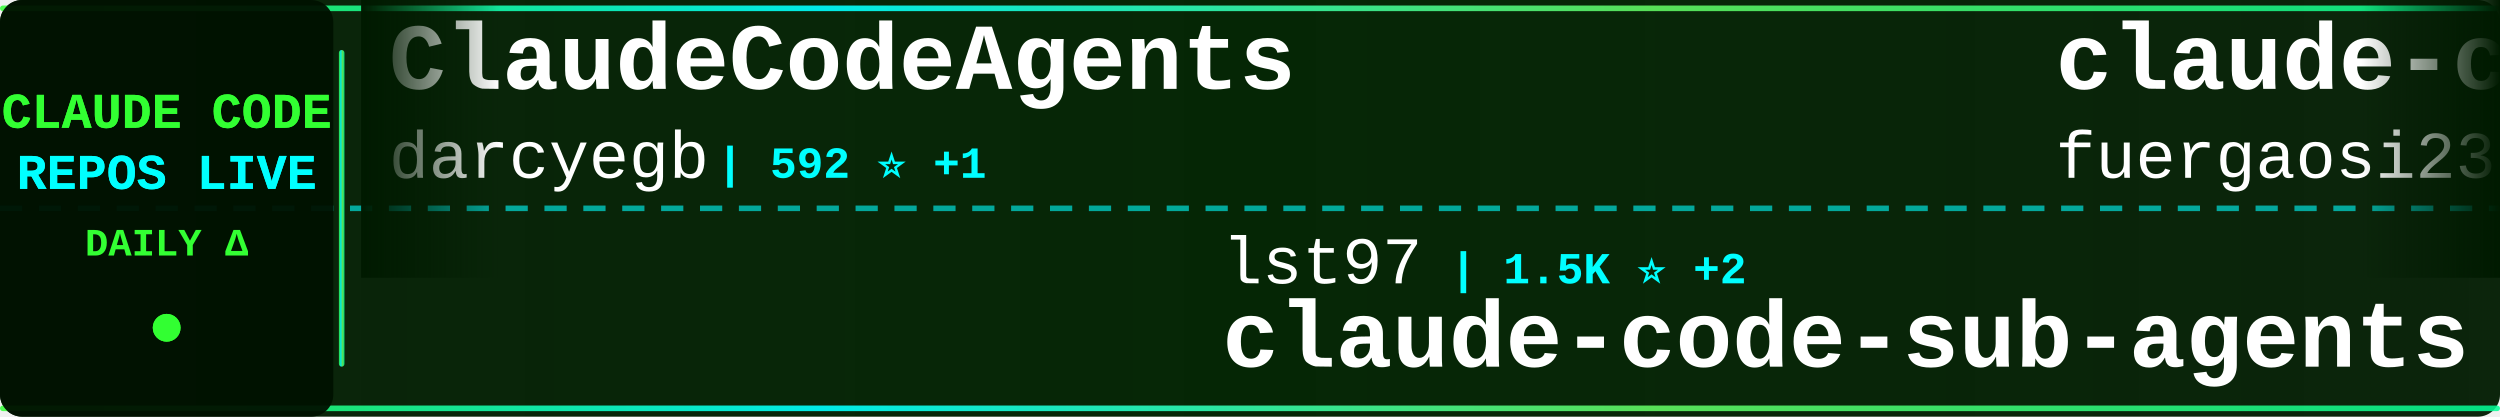
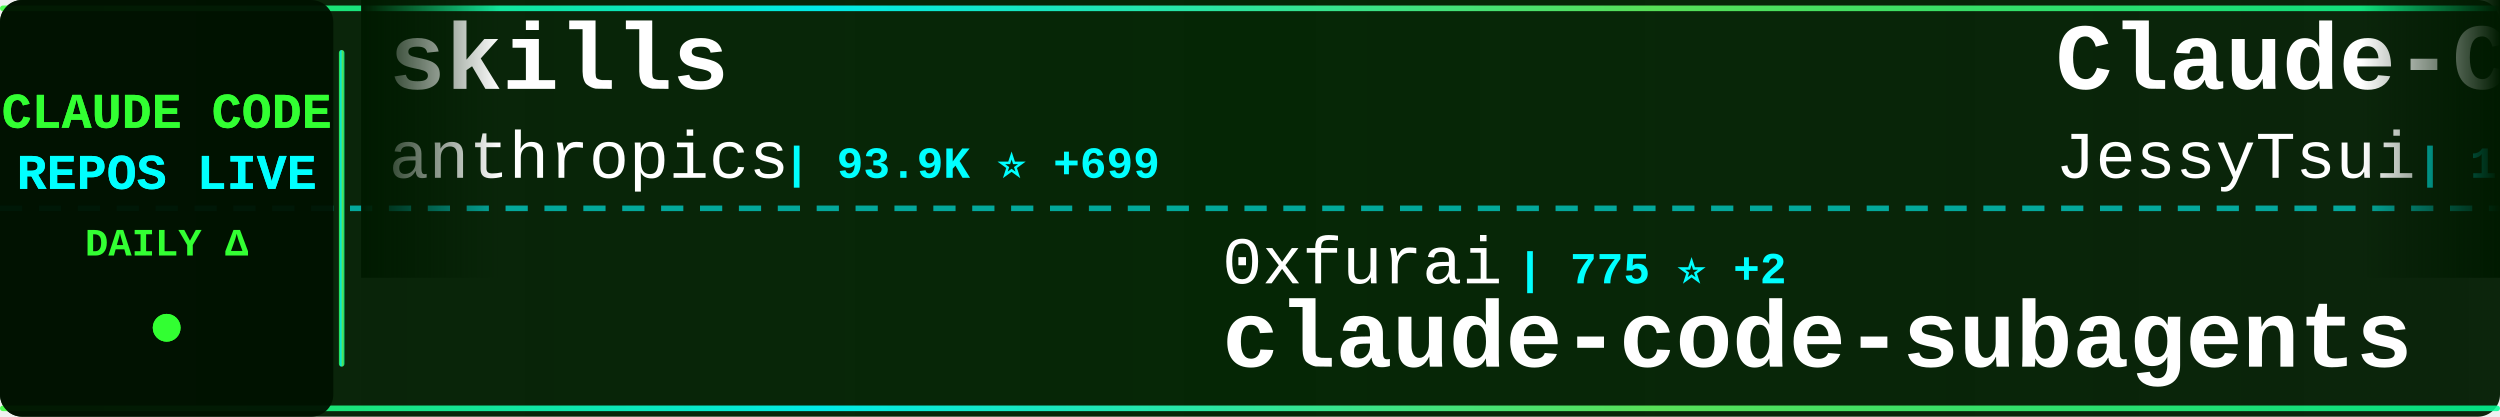
<svg xmlns="http://www.w3.org/2000/svg" width="900" height="150">
  <defs>
    <linearGradient id="tickerBg" x1="0%" y1="0%" x2="100%" y2="0%">
      <stop offset="0%" style="stop-color:#001a00;stop-opacity:0.95" />
      <stop offset="50%" style="stop-color:#002200;stop-opacity:0.98" />
      <stop offset="100%" style="stop-color:#001a00;stop-opacity:0.95" />
    </linearGradient>
    <linearGradient id="borderGrad" x1="0%" y1="0%" x2="100%" y2="0%">
      <stop offset="0%" style="stop-color:#33ff33;stop-opacity:0.85">
        <animate attributeName="stop-opacity" values="0.85;1;0.85" dur="2s" repeatCount="indefinite" />
      </stop>
      <stop offset="33%" style="stop-color:#00ffff;stop-opacity:0.9">
        <animate attributeName="stop-opacity" values="0.9;1;0.9" dur="2.2s" repeatCount="indefinite" />
      </stop>
      <stop offset="66%" style="stop-color:#66ff66;stop-opacity:0.85">
        <animate attributeName="stop-opacity" values="0.85;1;0.85" dur="1.8s" repeatCount="indefinite" />
      </stop>
      <stop offset="100%" style="stop-color:#00ff99;stop-opacity:0.85">
        <animate attributeName="stop-opacity" values="0.85;1;0.85" dur="2s" repeatCount="indefinite" />
      </stop>
    </linearGradient>
    <filter id="textGlow">
      <feGaussianBlur stdDeviation="0.1" result="coloredBlur" />
      <feMerge>
        <feMergeNode in="coloredBlur" />
        <feMergeNode in="SourceGraphic" />
      </feMerge>
    </filter>
    <filter id="metricGlow">
      <feGaussianBlur stdDeviation="0.2" result="coloredBlur" />
      <feMerge>
        <feMergeNode in="coloredBlur" />
        <feMergeNode in="SourceGraphic" />
      </feMerge>
    </filter>
    <linearGradient id="leftFade" x1="0%" y1="0%" x2="100%" y2="0%">
      <stop offset="0%" style="stop-color:#001a00;stop-opacity:1" />
      <stop offset="100%" style="stop-color:#001a00;stop-opacity:0" />
    </linearGradient>
    <linearGradient id="rightFade" x1="0%" y1="0%" x2="100%" y2="0%">
      <stop offset="0%" style="stop-color:#001a00;stop-opacity:0" />
      <stop offset="100%" style="stop-color:#001a00;stop-opacity:1" />
    </linearGradient>
  </defs>
  <rect width="900" height="150" fill="url(#tickerBg)" rx="8" />
  <rect x="0" y="2" width="900" height="2" fill="url(#borderGrad)" rx="1" />
  <rect x="0" y="146" width="900" height="2" fill="url(#borderGrad)" rx="1" />
  <line x1="0" y1="75" x2="900" y2="75" stroke="#00ffff" stroke-width="2" stroke-dasharray="8 6" opacity="0.6" />
  <rect x="0" y="0" width="120" height="150" fill="#001100" opacity="0.95" rx="8" />
  <text x="60" y="46" font-family="'Courier New', monospace" font-size="18" font-weight="bold" fill="#33ff33" text-anchor="middle" filter="url(#textGlow)">
    CLAUDE CODE
  </text>
  <text x="60" y="68" font-family="'Courier New', monospace" font-size="18" font-weight="bold" fill="#00ffff" text-anchor="middle" filter="url(#textGlow)">
    REPOS LIVE
  </text>
  <text x="60" y="92" font-family="'Courier New', monospace" font-size="14" font-weight="bold" fill="#33ff33" text-anchor="middle">
    DAILY Δ
  </text>
  <circle cx="60" cy="118" r="5" fill="#33ff33" filter="url(#metricGlow)">
    <animate attributeName="r" values="4;6;4" dur="1.5s" repeatCount="indefinite" />
    <animate attributeName="opacity" values="0.6;1;0.6" dur="1.5s" repeatCount="indefinite" />
  </circle>
  <rect x="122" y="18" width="2" height="114" fill="url(#borderGrad)" rx="1" />
  <clipPath id="tickerClip">
    <rect x="130" y="0" width="770" height="150" />
  </clipPath>
  <g clip-path="url(#tickerClip)">
    <g id="tickerItems">
      <animateTransform attributeName="transform" attributeType="XML" type="translate" from="0 0" to="-3000 0" dur="54s" repeatCount="indefinite" />
      <g transform="translate(0, 0)">
+         <text x="140" y="32" font-family="'Courier New', monospace" font-size="34" font-weight="bold" fill="#ffffff">skills</text>
+         <text x="140" y="64" font-family="'Courier New', monospace" font-size="24" font-weight="normal" fill="#ffffff" opacity="1.0">anthropics</text>
+         <text x="282" y="64" font-family="'Courier New', monospace" font-size="16" font-weight="bold" fill="#00ffff"> | 93.9K ⭐ +699</text>
+       </g>
+       <g transform="translate(300, 0)">
+         <text x="140" y="102" font-family="'Courier New', monospace" font-size="24" font-weight="normal" fill="#ffffff" opacity="1.0">0xfurai</text>
+         <text x="246" y="102" font-family="'Courier New', monospace" font-size="16" font-weight="bold" fill="#00ffff"> | 775 ⭐ +2</text>
+         <text x="140" y="132" font-family="'Courier New', monospace" font-size="34" font-weight="bold" fill="#ffffff">claude-code-subagents</text>
+       </g>
+       <g transform="translate(600, 0)">
+         <text x="140" y="32" font-family="'Courier New', monospace" font-size="34" font-weight="bold" fill="#ffffff">Claude-Code-Remote</text>
+         <text x="140" y="64" font-family="'Courier New', monospace" font-size="24" font-weight="normal" fill="#ffffff" opacity="1.0">JessyTsui</text>
+         <text x="270" y="64" font-family="'Courier New', monospace" font-size="16" font-weight="bold" fill="#00ffff"> | 1.2K ⭐ +2</text>
+       </g>
+       <g transform="translate(900, 0)">
+         <text x="140" y="102" font-family="'Courier New', monospace" font-size="24" font-weight="normal" fill="#ffffff" opacity="1.0">anomalyco</text>
+         <text x="270" y="102" font-family="'Courier New', monospace" font-size="16" font-weight="bold" fill="#00ffff"> | 122.4K ⭐ +510</text>
+         <text x="140" y="132" font-family="'Courier New', monospace" font-size="34" font-weight="bold" fill="#ffffff">opencode</text>
+       </g>
+       <g transform="translate(1200, 0)">
+         <text x="140" y="32" font-family="'Courier New', monospace" font-size="34" font-weight="bold" fill="#ffffff">Claude-Code-Workflow</text>
+         <text x="140" y="64" font-family="'Courier New', monospace" font-size="24" font-weight="normal" fill="#ffffff" opacity="1.0">catlog22</text>
+         <text x="258" y="64" font-family="'Courier New', monospace" font-size="16" font-weight="bold" fill="#00ffff"> | 1.5K ⭐ +4</text>
+       </g>
+       <g transform="translate(1500, 0)">
+         <text x="140" y="102" font-family="'Courier New', monospace" font-size="24" font-weight="normal" fill="#ffffff" opacity="1.0">numman-ali</text>
+         <text x="282" y="102" font-family="'Courier New', monospace" font-size="16" font-weight="bold" fill="#00ffff"> | 9.0K ⭐ +12</text>
+         <text x="140" y="132" font-family="'Courier New', monospace" font-size="34" font-weight="bold" fill="#ffffff">openskills</text>
+       </g>
+       <g transform="translate(1800, 0)">
        <text x="140" y="32" font-family="'Courier New', monospace" font-size="34" font-weight="bold" fill="#ffffff">ClaudeCodeAgents</text>
        <text x="140" y="64" font-family="'Courier New', monospace" font-size="24" font-weight="normal" fill="#ffffff" opacity="1.0">darcyegb</text>
-         <text x="258" y="64" font-family="'Courier New', monospace" font-size="16" font-weight="bold" fill="#00ffff"> | 592 ⭐ +1</text>
+         <text x="258" y="64" font-family="'Courier New', monospace" font-size="16" font-weight="bold" fill="#00ffff"> | 593 ⭐ +2</text>
      </g>
-       <g transform="translate(300, 0)">
-         <text x="140" y="102" font-family="'Courier New', monospace" font-size="24" font-weight="normal" fill="#ffffff" opacity="1.0">lst97</text>
-         <text x="222" y="102" font-family="'Courier New', monospace" font-size="16" font-weight="bold" fill="#00ffff"> | 1.5K ⭐ +2</text>
-         <text x="140" y="132" font-family="'Courier New', monospace" font-size="34" font-weight="bold" fill="#ffffff">claude-code-sub-agents</text>
-       </g>
-       <g transform="translate(600, 0)">
-         <text x="140" y="32" font-family="'Courier New', monospace" font-size="34" font-weight="bold" fill="#ffffff">claude-code-proxy</text>
-         <text x="140" y="64" font-family="'Courier New', monospace" font-size="24" font-weight="normal" fill="#ffffff" opacity="1.0">fuergaosi233</text>
-         <text x="306" y="64" font-family="'Courier New', monospace" font-size="16" font-weight="bold" fill="#00ffff"> | 2.2K ⭐ +4</text>
-       </g>
-       <g transform="translate(900, 0)">
+       <g transform="translate(2100, 0)">
        <text x="140" y="102" font-family="'Courier New', monospace" font-size="24" font-weight="normal" fill="#ffffff" opacity="1.0">peterkrueck</text>
        <text x="294" y="102" font-family="'Courier New', monospace" font-size="16" font-weight="bold" fill="#00ffff"> | 1.3K ⭐ +2</text>
        <text x="140" y="132" font-family="'Courier New', monospace" font-size="34" font-weight="bold" fill="#ffffff">Claude-Code-Development-...</text>
      </g>
-       <g transform="translate(1200, 0)">
-         <text x="140" y="32" font-family="'Courier New', monospace" font-size="34" font-weight="bold" fill="#ffffff">Claude-Code-Workflow</text>
-         <text x="140" y="64" font-family="'Courier New', monospace" font-size="24" font-weight="normal" fill="#ffffff" opacity="1.0">catlog22</text>
-         <text x="258" y="64" font-family="'Courier New', monospace" font-size="16" font-weight="bold" fill="#00ffff"> | 1.5K ⭐ +5</text>
-       </g>
-       <g transform="translate(1500, 0)">
-         <text x="140" y="102" font-family="'Courier New', monospace" font-size="24" font-weight="normal" fill="#ffffff" opacity="1.0">ccplugins</text>
-         <text x="270" y="102" font-family="'Courier New', monospace" font-size="16" font-weight="bold" fill="#00ffff"> | 624 ⭐ +3</text>
-         <text x="140" y="132" font-family="'Courier New', monospace" font-size="34" font-weight="bold" fill="#ffffff">awesome-claude-code-plug...</text>
-       </g>
-       <g transform="translate(1800, 0)">
-         <text x="140" y="32" font-family="'Courier New', monospace" font-size="34" font-weight="bold" fill="#ffffff">claude-code-security-rev...</text>
-         <text x="140" y="64" font-family="'Courier New', monospace" font-size="24" font-weight="normal" fill="#ffffff" opacity="1.0">anthropics</text>
-         <text x="282" y="64" font-family="'Courier New', monospace" font-size="16" font-weight="bold" fill="#00ffff"> | 3.8K ⭐ +15</text>
-       </g>
-       <g transform="translate(2100, 0)">
-         <text x="140" y="102" font-family="'Courier New', monospace" font-size="24" font-weight="normal" fill="#ffffff" opacity="1.0">disler</text>
-         <text x="234" y="102" font-family="'Courier New', monospace" font-size="16" font-weight="bold" fill="#00ffff"> | 3.3K ⭐ +1</text>
-         <text x="140" y="132" font-family="'Courier New', monospace" font-size="34" font-weight="bold" fill="#ffffff">claude-code-hooks-master...</text>
-       </g>
      <g transform="translate(2400, 0)">
-         <text x="140" y="32" font-family="'Courier New', monospace" font-size="34" font-weight="bold" fill="#ffffff">vibe-kanban</text>
-         <text x="140" y="64" font-family="'Courier New', monospace" font-size="24" font-weight="normal" fill="#ffffff" opacity="1.0">BloopAI</text>
-         <text x="246" y="64" font-family="'Courier New', monospace" font-size="16" font-weight="bold" fill="#00ffff"> | 23.2K ⭐ +51</text>
+         <text x="140" y="32" font-family="'Courier New', monospace" font-size="34" font-weight="bold" fill="#ffffff">claude-code-webui</text>
+         <text x="140" y="64" font-family="'Courier New', monospace" font-size="24" font-weight="normal" fill="#ffffff" opacity="1.0">sugyan</text>
+         <text x="234" y="64" font-family="'Courier New', monospace" font-size="16" font-weight="bold" fill="#00ffff"> | 963 ⭐ +2</text>
      </g>
      <g transform="translate(2700, 0)">
-         <text x="140" y="102" font-family="'Courier New', monospace" font-size="24" font-weight="normal" fill="#ffffff" opacity="1.0">JessyTsui</text>
-         <text x="270" y="102" font-family="'Courier New', monospace" font-size="16" font-weight="bold" fill="#00ffff"> | 1.2K ⭐ +2</text>
-         <text x="140" y="132" font-family="'Courier New', monospace" font-size="34" font-weight="bold" fill="#ffffff">Claude-Code-Remote</text>
+         <text x="140" y="102" font-family="'Courier New', monospace" font-size="24" font-weight="normal" fill="#ffffff" opacity="1.0">edmund-io</text>
+         <text x="270" y="102" font-family="'Courier New', monospace" font-size="16" font-weight="bold" fill="#00ffff"> | 1.3K ⭐ +6</text>
+         <text x="140" y="132" font-family="'Courier New', monospace" font-size="34" font-weight="bold" fill="#ffffff">edmunds-claude-code</text>
      </g>
      <g transform="translate(3000, 0)">
-         <text x="140" y="32" font-family="'Courier New', monospace" font-size="34" font-weight="bold" fill="#ffffff">ClaudeCodeAgents</text>
-         <text x="140" y="64" font-family="'Courier New', monospace" font-size="24" font-weight="normal" fill="#ffffff" opacity="1.0">darcyegb</text>
-         <text x="258" y="64" font-family="'Courier New', monospace" font-size="16" font-weight="bold" fill="#00ffff"> | 592 ⭐ +1</text>
+         <text x="140" y="32" font-family="'Courier New', monospace" font-size="34" font-weight="bold" fill="#ffffff">skills</text>
+         <text x="140" y="64" font-family="'Courier New', monospace" font-size="24" font-weight="normal" fill="#ffffff" opacity="1.0">anthropics</text>
+         <text x="282" y="64" font-family="'Courier New', monospace" font-size="16" font-weight="bold" fill="#00ffff"> | 93.9K ⭐ +699</text>
      </g>
      <g transform="translate(3300, 0)">
-         <text x="140" y="102" font-family="'Courier New', monospace" font-size="24" font-weight="normal" fill="#ffffff" opacity="1.0">lst97</text>
-         <text x="222" y="102" font-family="'Courier New', monospace" font-size="16" font-weight="bold" fill="#00ffff"> | 1.5K ⭐ +2</text>
-         <text x="140" y="132" font-family="'Courier New', monospace" font-size="34" font-weight="bold" fill="#ffffff">claude-code-sub-agents</text>
+         <text x="140" y="102" font-family="'Courier New', monospace" font-size="24" font-weight="normal" fill="#ffffff" opacity="1.0">0xfurai</text>
+         <text x="246" y="102" font-family="'Courier New', monospace" font-size="16" font-weight="bold" fill="#00ffff"> | 775 ⭐ +2</text>
+         <text x="140" y="132" font-family="'Courier New', monospace" font-size="34" font-weight="bold" fill="#ffffff">claude-code-subagents</text>
      </g>
      <g transform="translate(3600, 0)">
-         <text x="140" y="32" font-family="'Courier New', monospace" font-size="34" font-weight="bold" fill="#ffffff">claude-code-proxy</text>
-         <text x="140" y="64" font-family="'Courier New', monospace" font-size="24" font-weight="normal" fill="#ffffff" opacity="1.0">fuergaosi233</text>
-         <text x="306" y="64" font-family="'Courier New', monospace" font-size="16" font-weight="bold" fill="#00ffff"> | 2.2K ⭐ +4</text>
+         <text x="140" y="32" font-family="'Courier New', monospace" font-size="34" font-weight="bold" fill="#ffffff">Claude-Code-Remote</text>
+         <text x="140" y="64" font-family="'Courier New', monospace" font-size="24" font-weight="normal" fill="#ffffff" opacity="1.0">JessyTsui</text>
+         <text x="270" y="64" font-family="'Courier New', monospace" font-size="16" font-weight="bold" fill="#00ffff"> | 1.2K ⭐ +2</text>
      </g>
      <g transform="translate(3900, 0)">
-         <text x="140" y="102" font-family="'Courier New', monospace" font-size="24" font-weight="normal" fill="#ffffff" opacity="1.0">peterkrueck</text>
-         <text x="294" y="102" font-family="'Courier New', monospace" font-size="16" font-weight="bold" fill="#00ffff"> | 1.3K ⭐ +2</text>
-         <text x="140" y="132" font-family="'Courier New', monospace" font-size="34" font-weight="bold" fill="#ffffff">Claude-Code-Development-...</text>
+         <text x="140" y="102" font-family="'Courier New', monospace" font-size="24" font-weight="normal" fill="#ffffff" opacity="1.0">anomalyco</text>
+         <text x="270" y="102" font-family="'Courier New', monospace" font-size="16" font-weight="bold" fill="#00ffff"> | 122.4K ⭐ +510</text>
+         <text x="140" y="132" font-family="'Courier New', monospace" font-size="34" font-weight="bold" fill="#ffffff">opencode</text>
      </g>
    </g>
  </g>
  <rect x="130" y="0" width="50" height="100" fill="url(#leftFade)" />
  <rect x="850" y="0" width="50" height="100" fill="url(#rightFade)" />
</svg>
